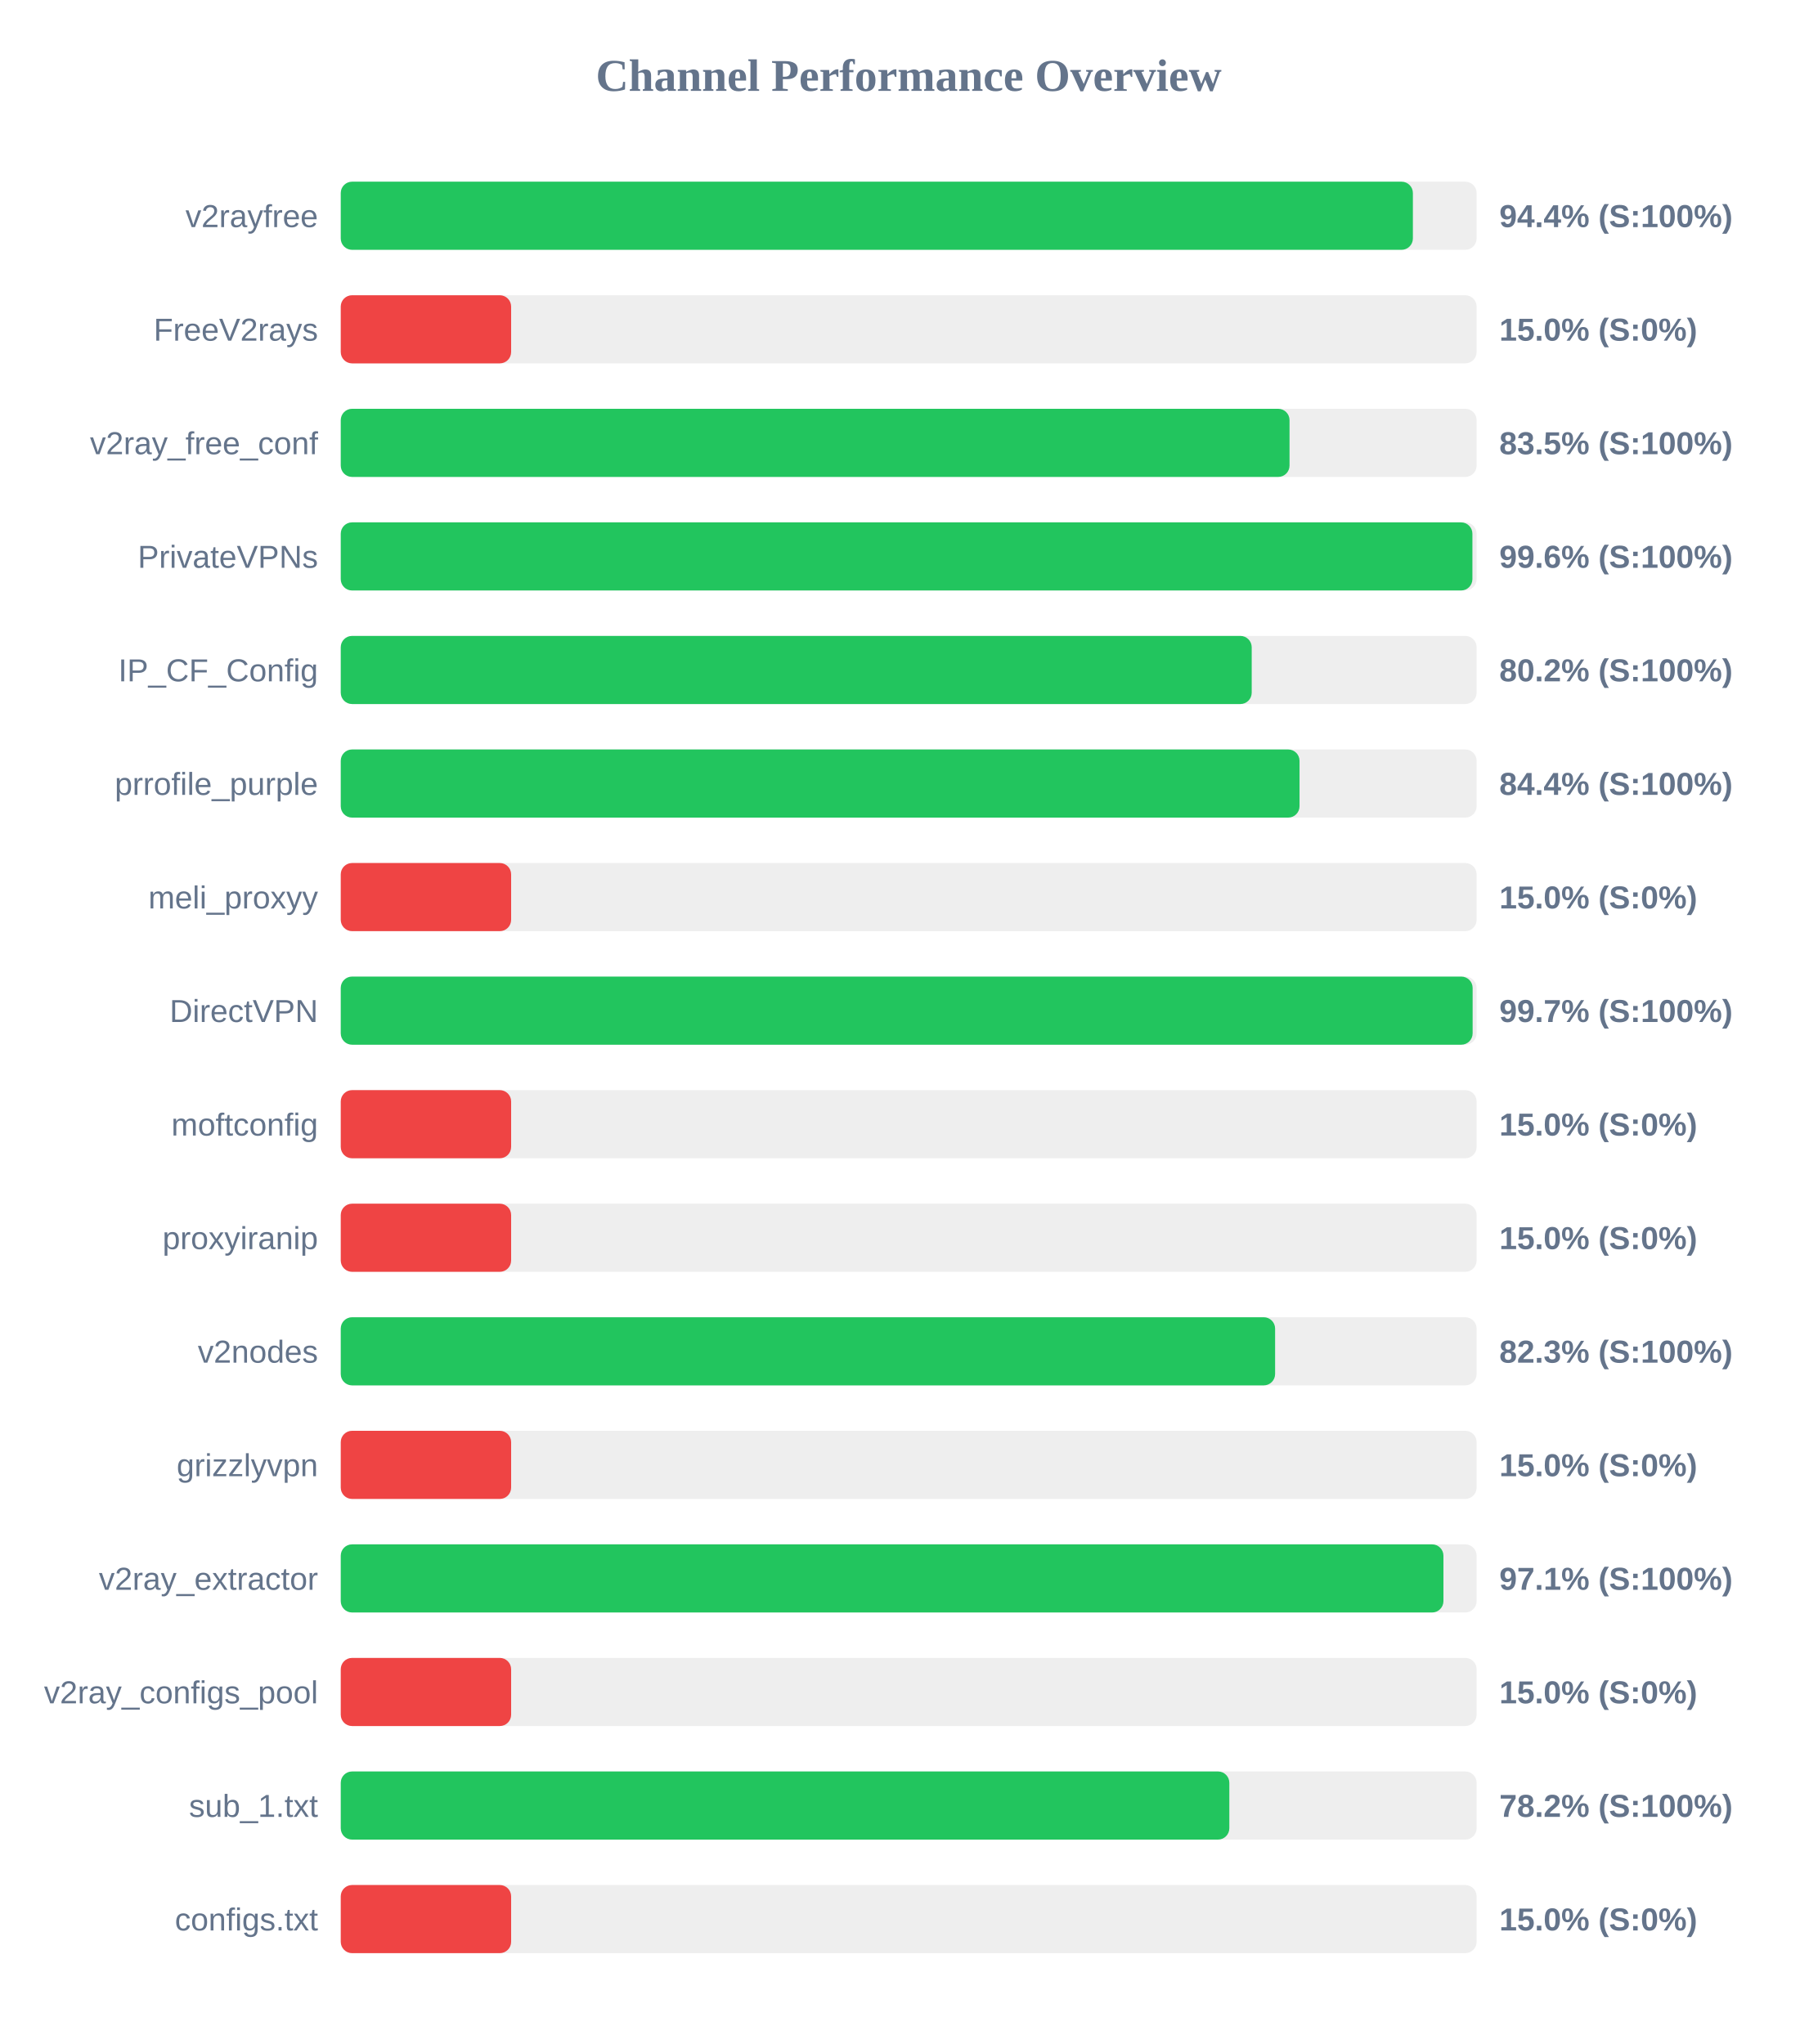
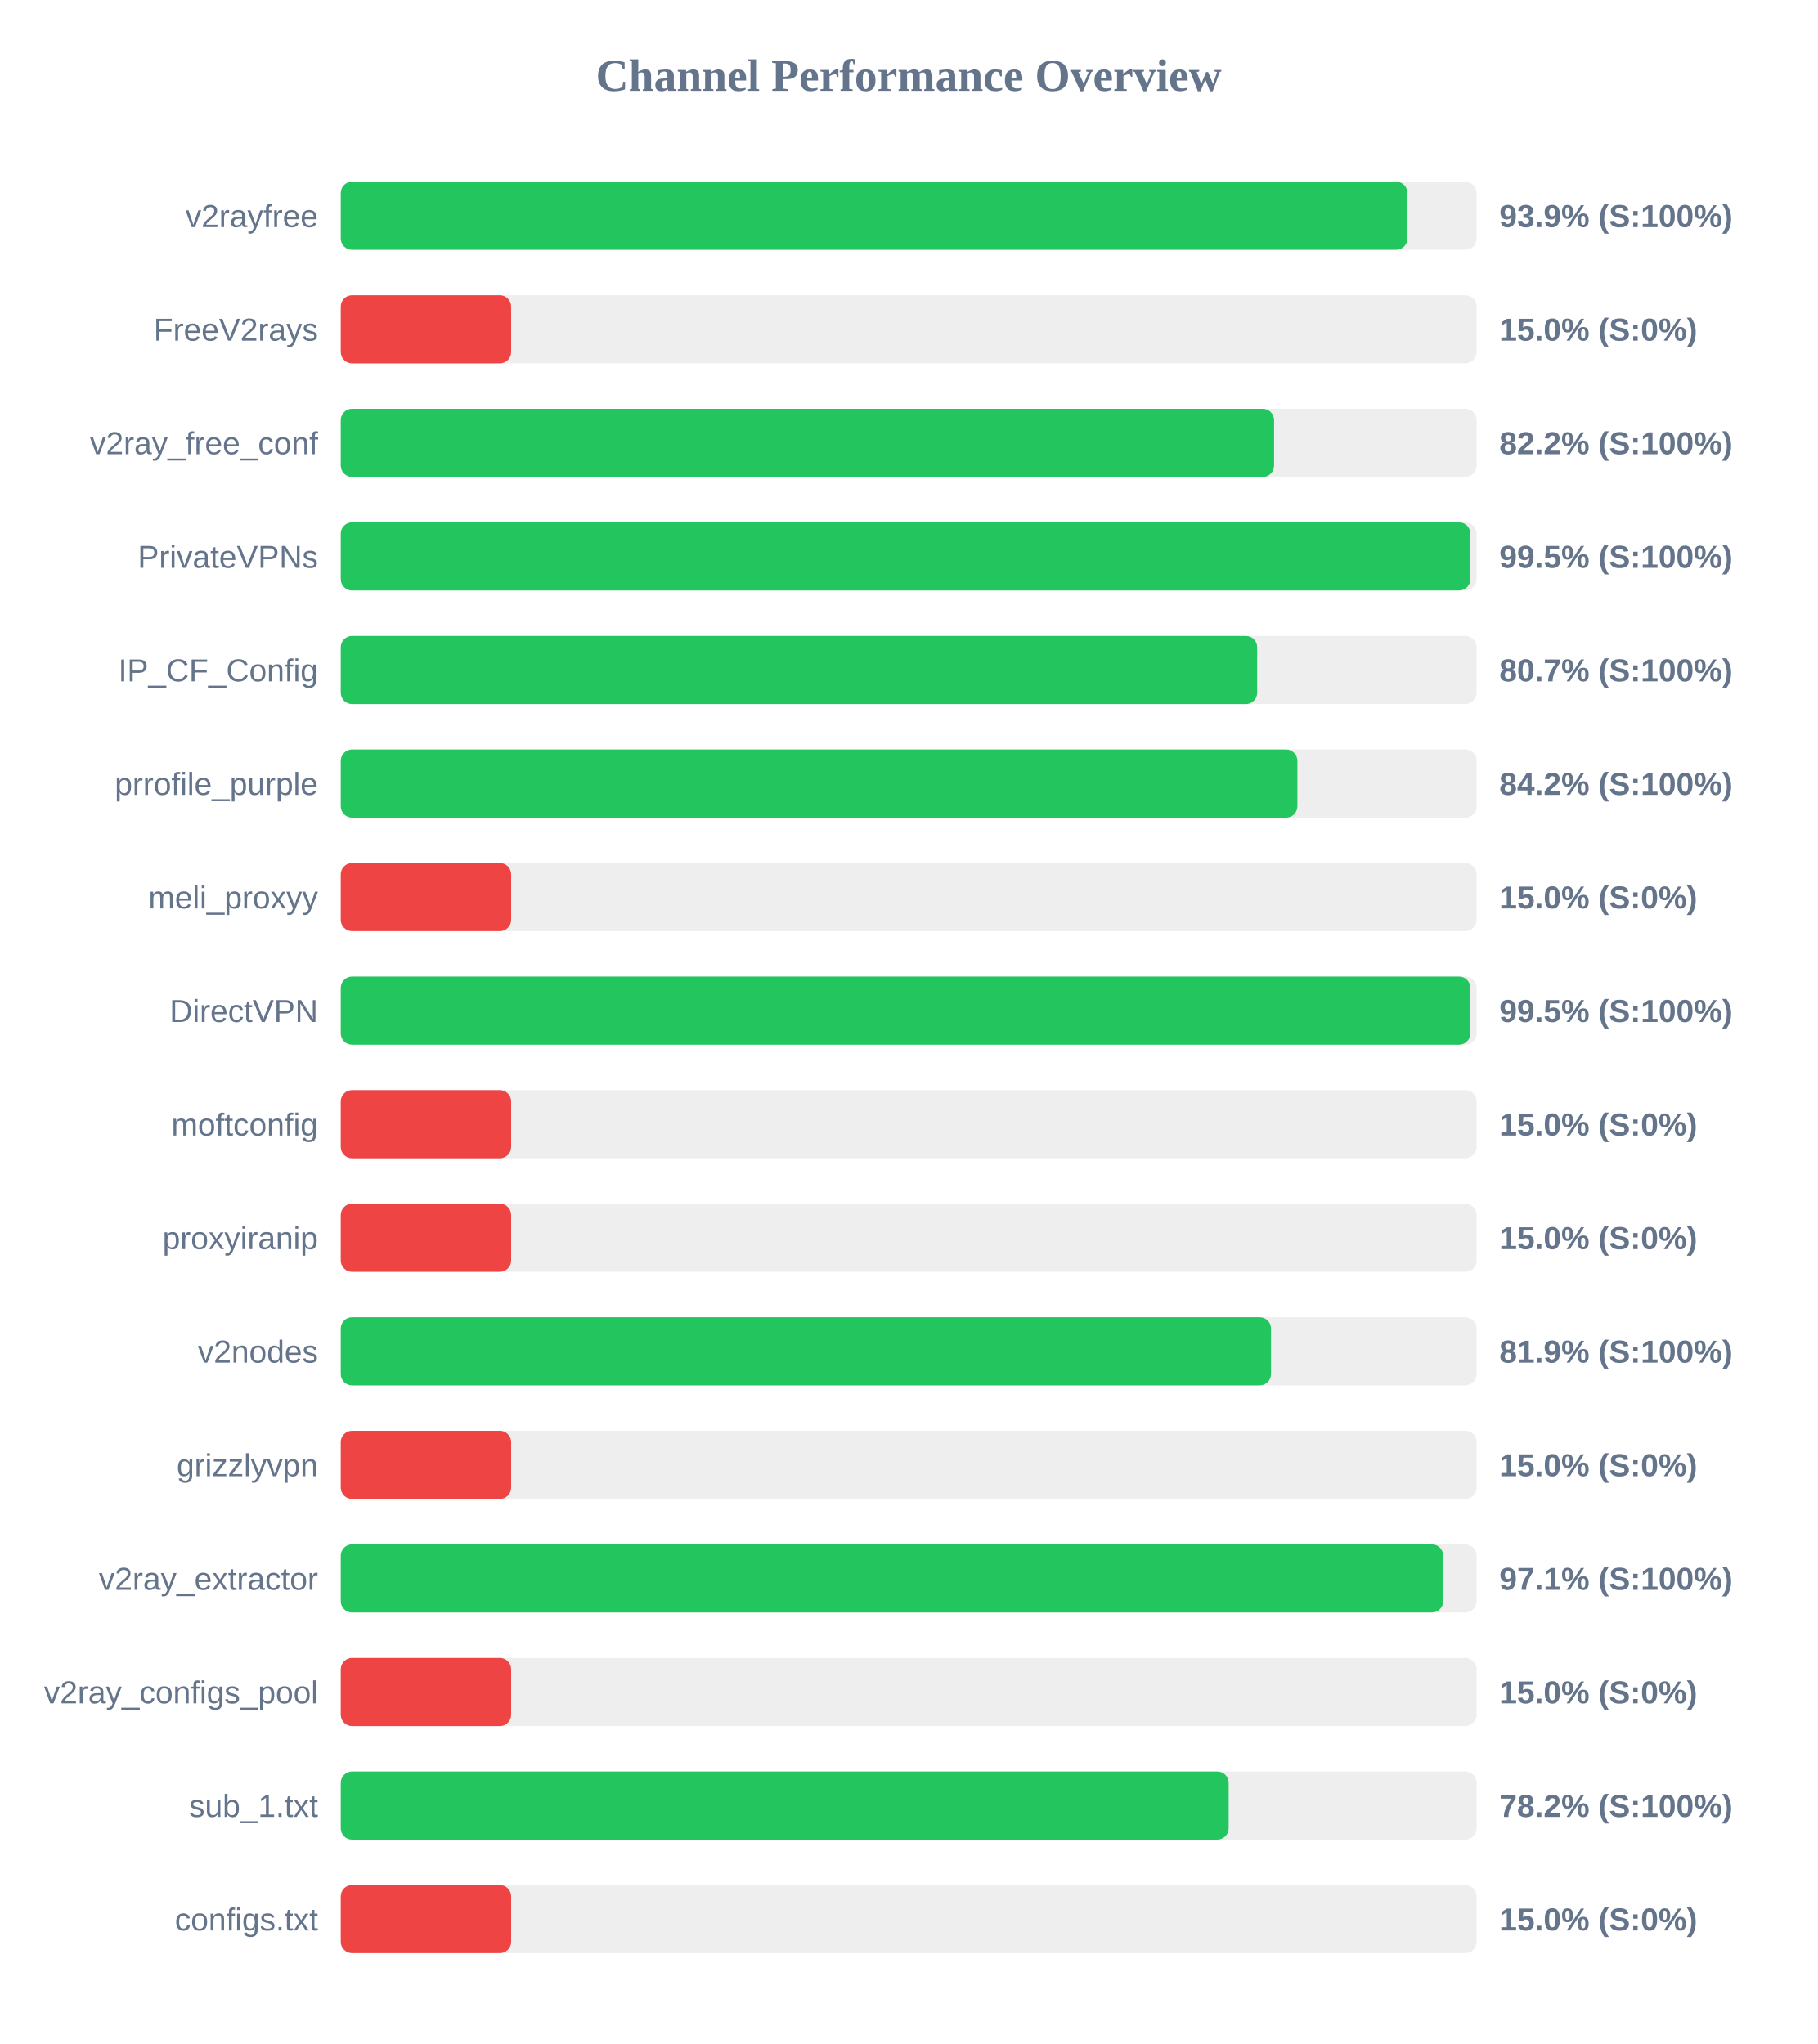
<svg xmlns="http://www.w3.org/2000/svg" width="800" height="900" version="1.1">
  <style>
        .row { font: 14px Arial; fill: #64748b; }
        .score { font: bold 14px Arial; fill: #64748b; }
    </style>
  <text x="400" y="40" text-anchor="middle" font-size="20px" font-weight="bold" fill="#64748b">Channel Performance Overview</text>
  <rect x="150" y="80" width="500" height="30" fill="#eee" rx="5" />
-   <rect x="150" y="80" width="471.95" height="30" fill="#22c55e" rx="5" />
+   <rect x="150" y="80" width="469.55" height="30" fill="#22c55e" rx="5" />
  <text x="140" y="100" text-anchor="end" class="row">v2rayfree</text>
-   <text x="660" y="100" text-anchor="start" class="score">94.4% (S:100%)</text>
+   <text x="660" y="100" text-anchor="start" class="score">93.9% (S:100%)</text>
  <rect x="150" y="130" width="500" height="30" fill="#eee" rx="5" />
  <rect x="150" y="130" width="75.0" height="30" fill="#ef4444" rx="5" />
  <text x="140" y="150" text-anchor="end" class="row">FreeV2rays</text>
  <text x="660" y="150" text-anchor="start" class="score">15.0% (S:0%)</text>
  <rect x="150" y="180" width="500" height="30" fill="#eee" rx="5" />
-   <rect x="150" y="180" width="417.65" height="30" fill="#22c55e" rx="5" />
+   <rect x="150" y="180" width="410.85" height="30" fill="#22c55e" rx="5" />
  <text x="140" y="200" text-anchor="end" class="row">v2ray_free_conf</text>
-   <text x="660" y="200" text-anchor="start" class="score">83.5% (S:100%)</text>
+   <text x="660" y="200" text-anchor="start" class="score">82.2% (S:100%)</text>
  <rect x="150" y="230" width="500" height="30" fill="#eee" rx="5" />
-   <rect x="150" y="230" width="498.15" height="30" fill="#22c55e" rx="5" />
+   <rect x="150" y="230" width="497.25" height="30" fill="#22c55e" rx="5" />
  <text x="140" y="250" text-anchor="end" class="row">PrivateVPNs</text>
-   <text x="660" y="250" text-anchor="start" class="score">99.6% (S:100%)</text>
+   <text x="660" y="250" text-anchor="start" class="score">99.5% (S:100%)</text>
  <rect x="150" y="280" width="500" height="30" fill="#eee" rx="5" />
-   <rect x="150" y="280" width="401.0" height="30" fill="#22c55e" rx="5" />
+   <rect x="150" y="280" width="403.4" height="30" fill="#22c55e" rx="5" />
  <text x="140" y="300" text-anchor="end" class="row">IP_CF_Config</text>
-   <text x="660" y="300" text-anchor="start" class="score">80.2% (S:100%)</text>
+   <text x="660" y="300" text-anchor="start" class="score">80.7% (S:100%)</text>
  <rect x="150" y="330" width="500" height="30" fill="#eee" rx="5" />
-   <rect x="150" y="330" width="422.05" height="30" fill="#22c55e" rx="5" />
+   <rect x="150" y="330" width="421.1" height="30" fill="#22c55e" rx="5" />
  <text x="140" y="350" text-anchor="end" class="row">prrofile_purple</text>
-   <text x="660" y="350" text-anchor="start" class="score">84.4% (S:100%)</text>
+   <text x="660" y="350" text-anchor="start" class="score">84.2% (S:100%)</text>
  <rect x="150" y="380" width="500" height="30" fill="#eee" rx="5" />
  <rect x="150" y="380" width="75.0" height="30" fill="#ef4444" rx="5" />
  <text x="140" y="400" text-anchor="end" class="row">meli_proxyy</text>
  <text x="660" y="400" text-anchor="start" class="score">15.0% (S:0%)</text>
  <rect x="150" y="430" width="500" height="30" fill="#eee" rx="5" />
-   <rect x="150" y="430" width="498.25" height="30" fill="#22c55e" rx="5" />
+   <rect x="150" y="430" width="497.25" height="30" fill="#22c55e" rx="5" />
  <text x="140" y="450" text-anchor="end" class="row">DirectVPN</text>
-   <text x="660" y="450" text-anchor="start" class="score">99.7% (S:100%)</text>
+   <text x="660" y="450" text-anchor="start" class="score">99.5% (S:100%)</text>
  <rect x="150" y="480" width="500" height="30" fill="#eee" rx="5" />
  <rect x="150" y="480" width="75.0" height="30" fill="#ef4444" rx="5" />
  <text x="140" y="500" text-anchor="end" class="row">moftconfig</text>
  <text x="660" y="500" text-anchor="start" class="score">15.0% (S:0%)</text>
  <rect x="150" y="530" width="500" height="30" fill="#eee" rx="5" />
  <rect x="150" y="530" width="75.0" height="30" fill="#ef4444" rx="5" />
  <text x="140" y="550" text-anchor="end" class="row">proxyiranip</text>
  <text x="660" y="550" text-anchor="start" class="score">15.0% (S:0%)</text>
  <rect x="150" y="580" width="500" height="30" fill="#eee" rx="5" />
-   <rect x="150" y="580" width="411.3" height="30" fill="#22c55e" rx="5" />
+   <rect x="150" y="580" width="409.5" height="30" fill="#22c55e" rx="5" />
  <text x="140" y="600" text-anchor="end" class="row">v2nodes</text>
-   <text x="660" y="600" text-anchor="start" class="score">82.3% (S:100%)</text>
+   <text x="660" y="600" text-anchor="start" class="score">81.9% (S:100%)</text>
  <rect x="150" y="630" width="500" height="30" fill="#eee" rx="5" />
  <rect x="150" y="630" width="75.0" height="30" fill="#ef4444" rx="5" />
  <text x="140" y="650" text-anchor="end" class="row">grizzlyvpn</text>
  <text x="660" y="650" text-anchor="start" class="score">15.0% (S:0%)</text>
  <rect x="150" y="680" width="500" height="30" fill="#eee" rx="5" />
-   <rect x="150" y="680" width="485.4" height="30" fill="#22c55e" rx="5" />
+   <rect x="150" y="680" width="485.3" height="30" fill="#22c55e" rx="5" />
  <text x="140" y="700" text-anchor="end" class="row">v2ray_extractor</text>
  <text x="660" y="700" text-anchor="start" class="score">97.1% (S:100%)</text>
  <rect x="150" y="730" width="500" height="30" fill="#eee" rx="5" />
  <rect x="150" y="730" width="75.0" height="30" fill="#ef4444" rx="5" />
  <text x="140" y="750" text-anchor="end" class="row">v2ray_configs_pool</text>
  <text x="660" y="750" text-anchor="start" class="score">15.0% (S:0%)</text>
  <rect x="150" y="780" width="500" height="30" fill="#eee" rx="5" />
-   <rect x="150" y="780" width="391.15" height="30" fill="#22c55e" rx="5" />
+   <rect x="150" y="780" width="390.85" height="30" fill="#22c55e" rx="5" />
  <text x="140" y="800" text-anchor="end" class="row">sub_1.txt</text>
  <text x="660" y="800" text-anchor="start" class="score">78.2% (S:100%)</text>
  <rect x="150" y="830" width="500" height="30" fill="#eee" rx="5" />
  <rect x="150" y="830" width="75.0" height="30" fill="#ef4444" rx="5" />
  <text x="140" y="850" text-anchor="end" class="row">configs.txt</text>
  <text x="660" y="850" text-anchor="start" class="score">15.0% (S:0%)</text>
</svg>
